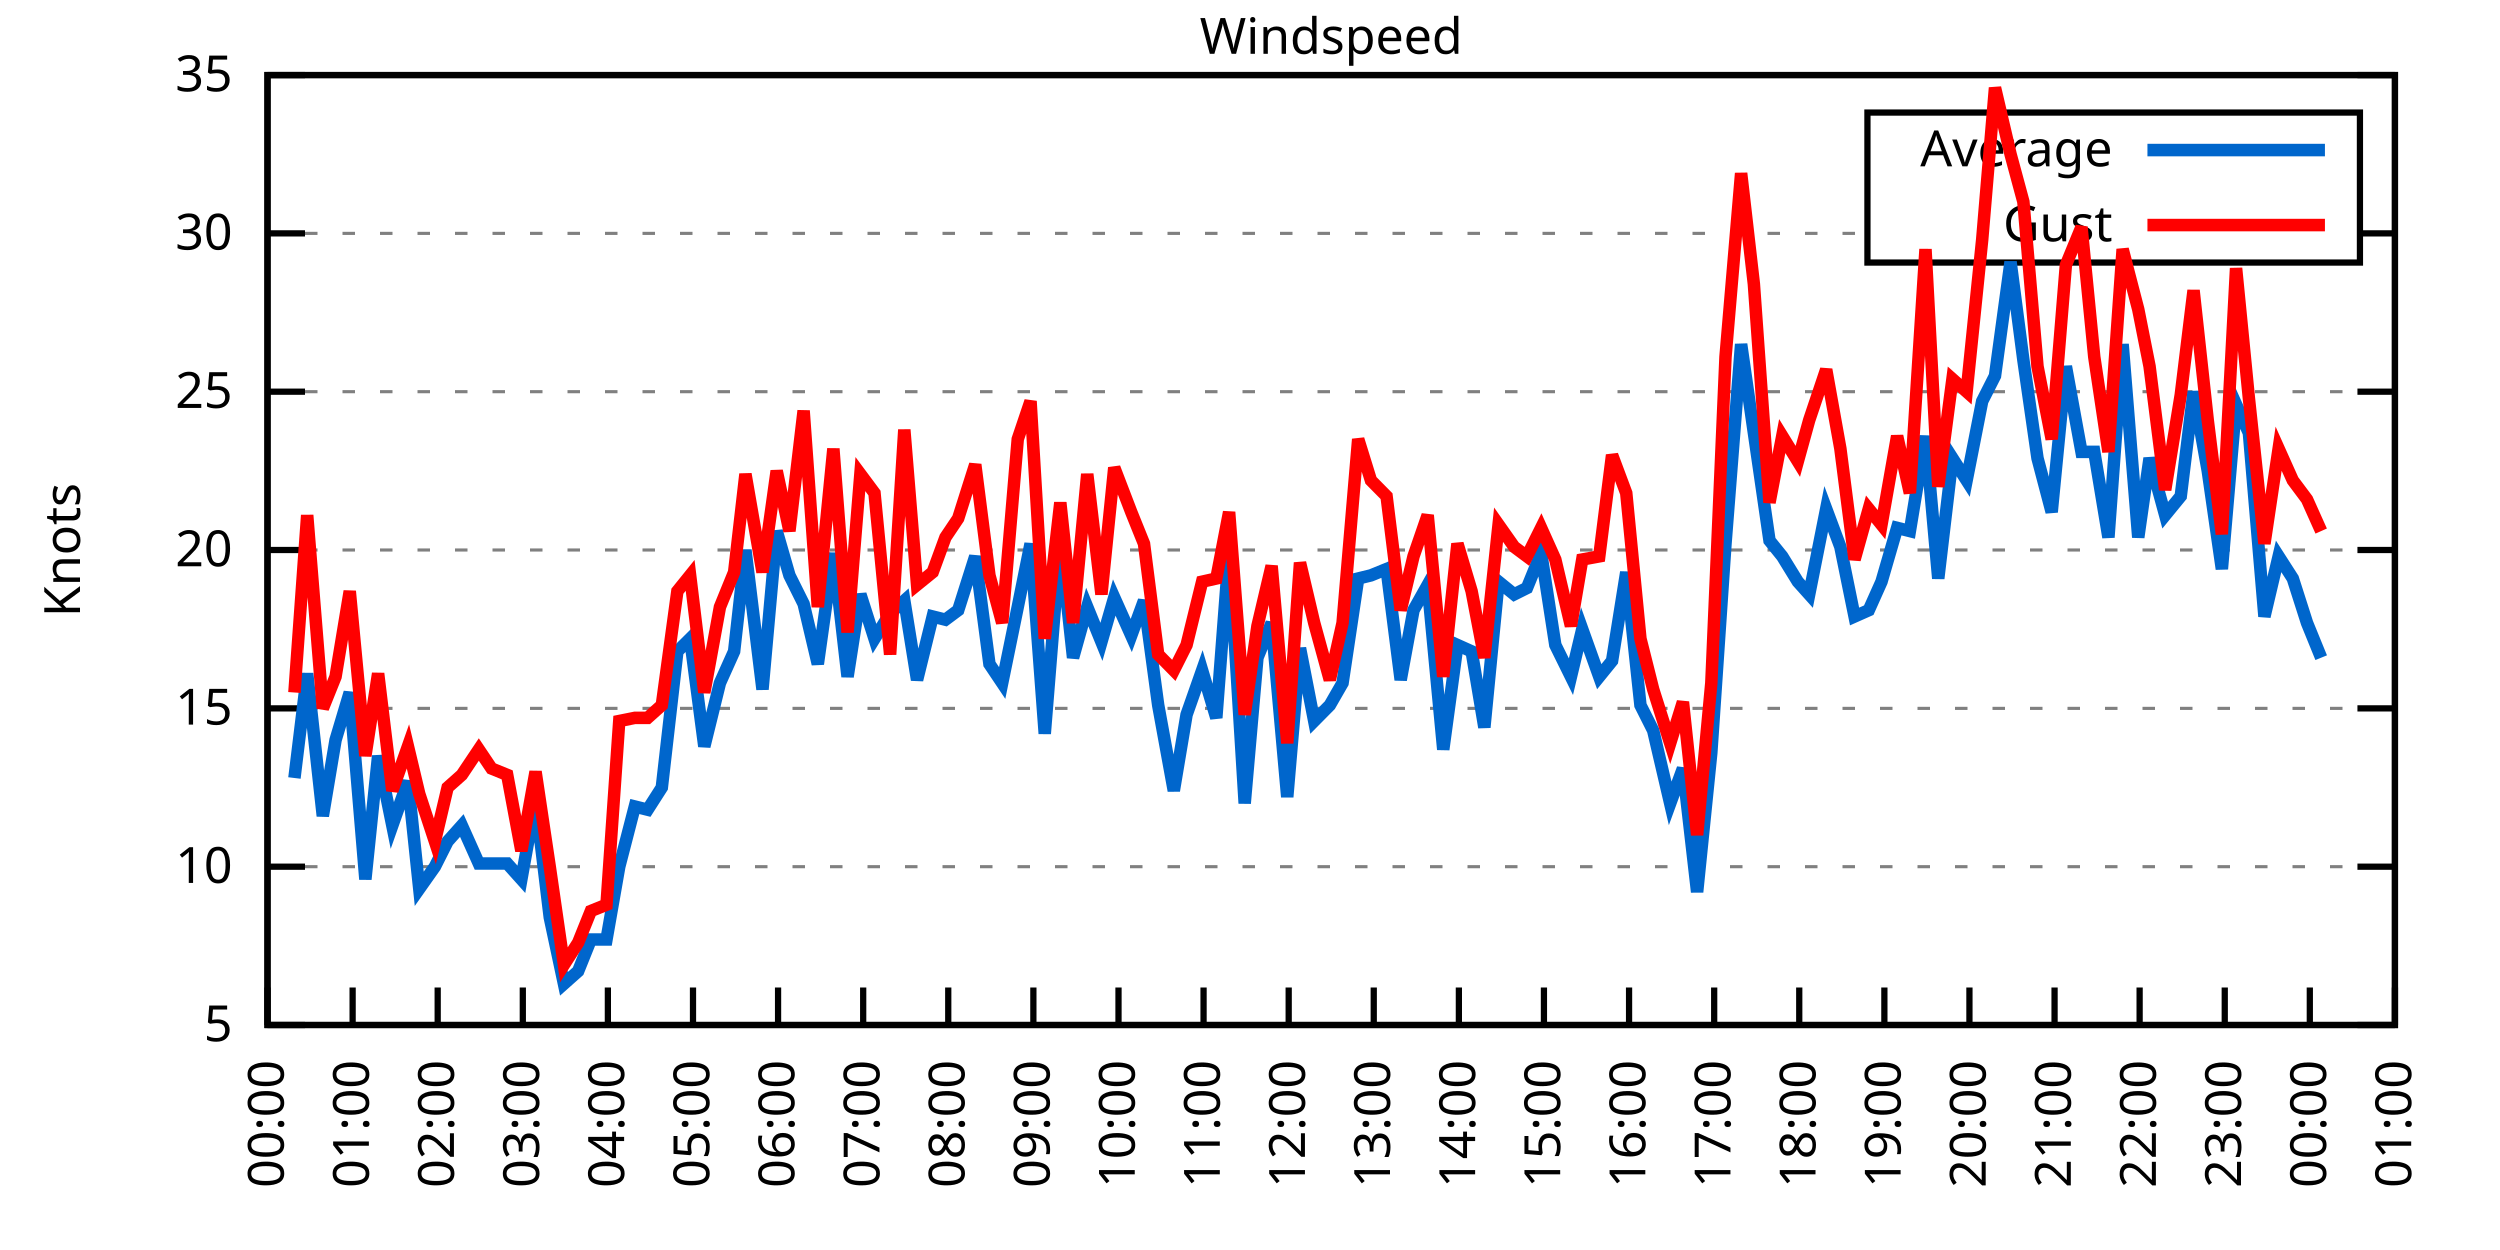
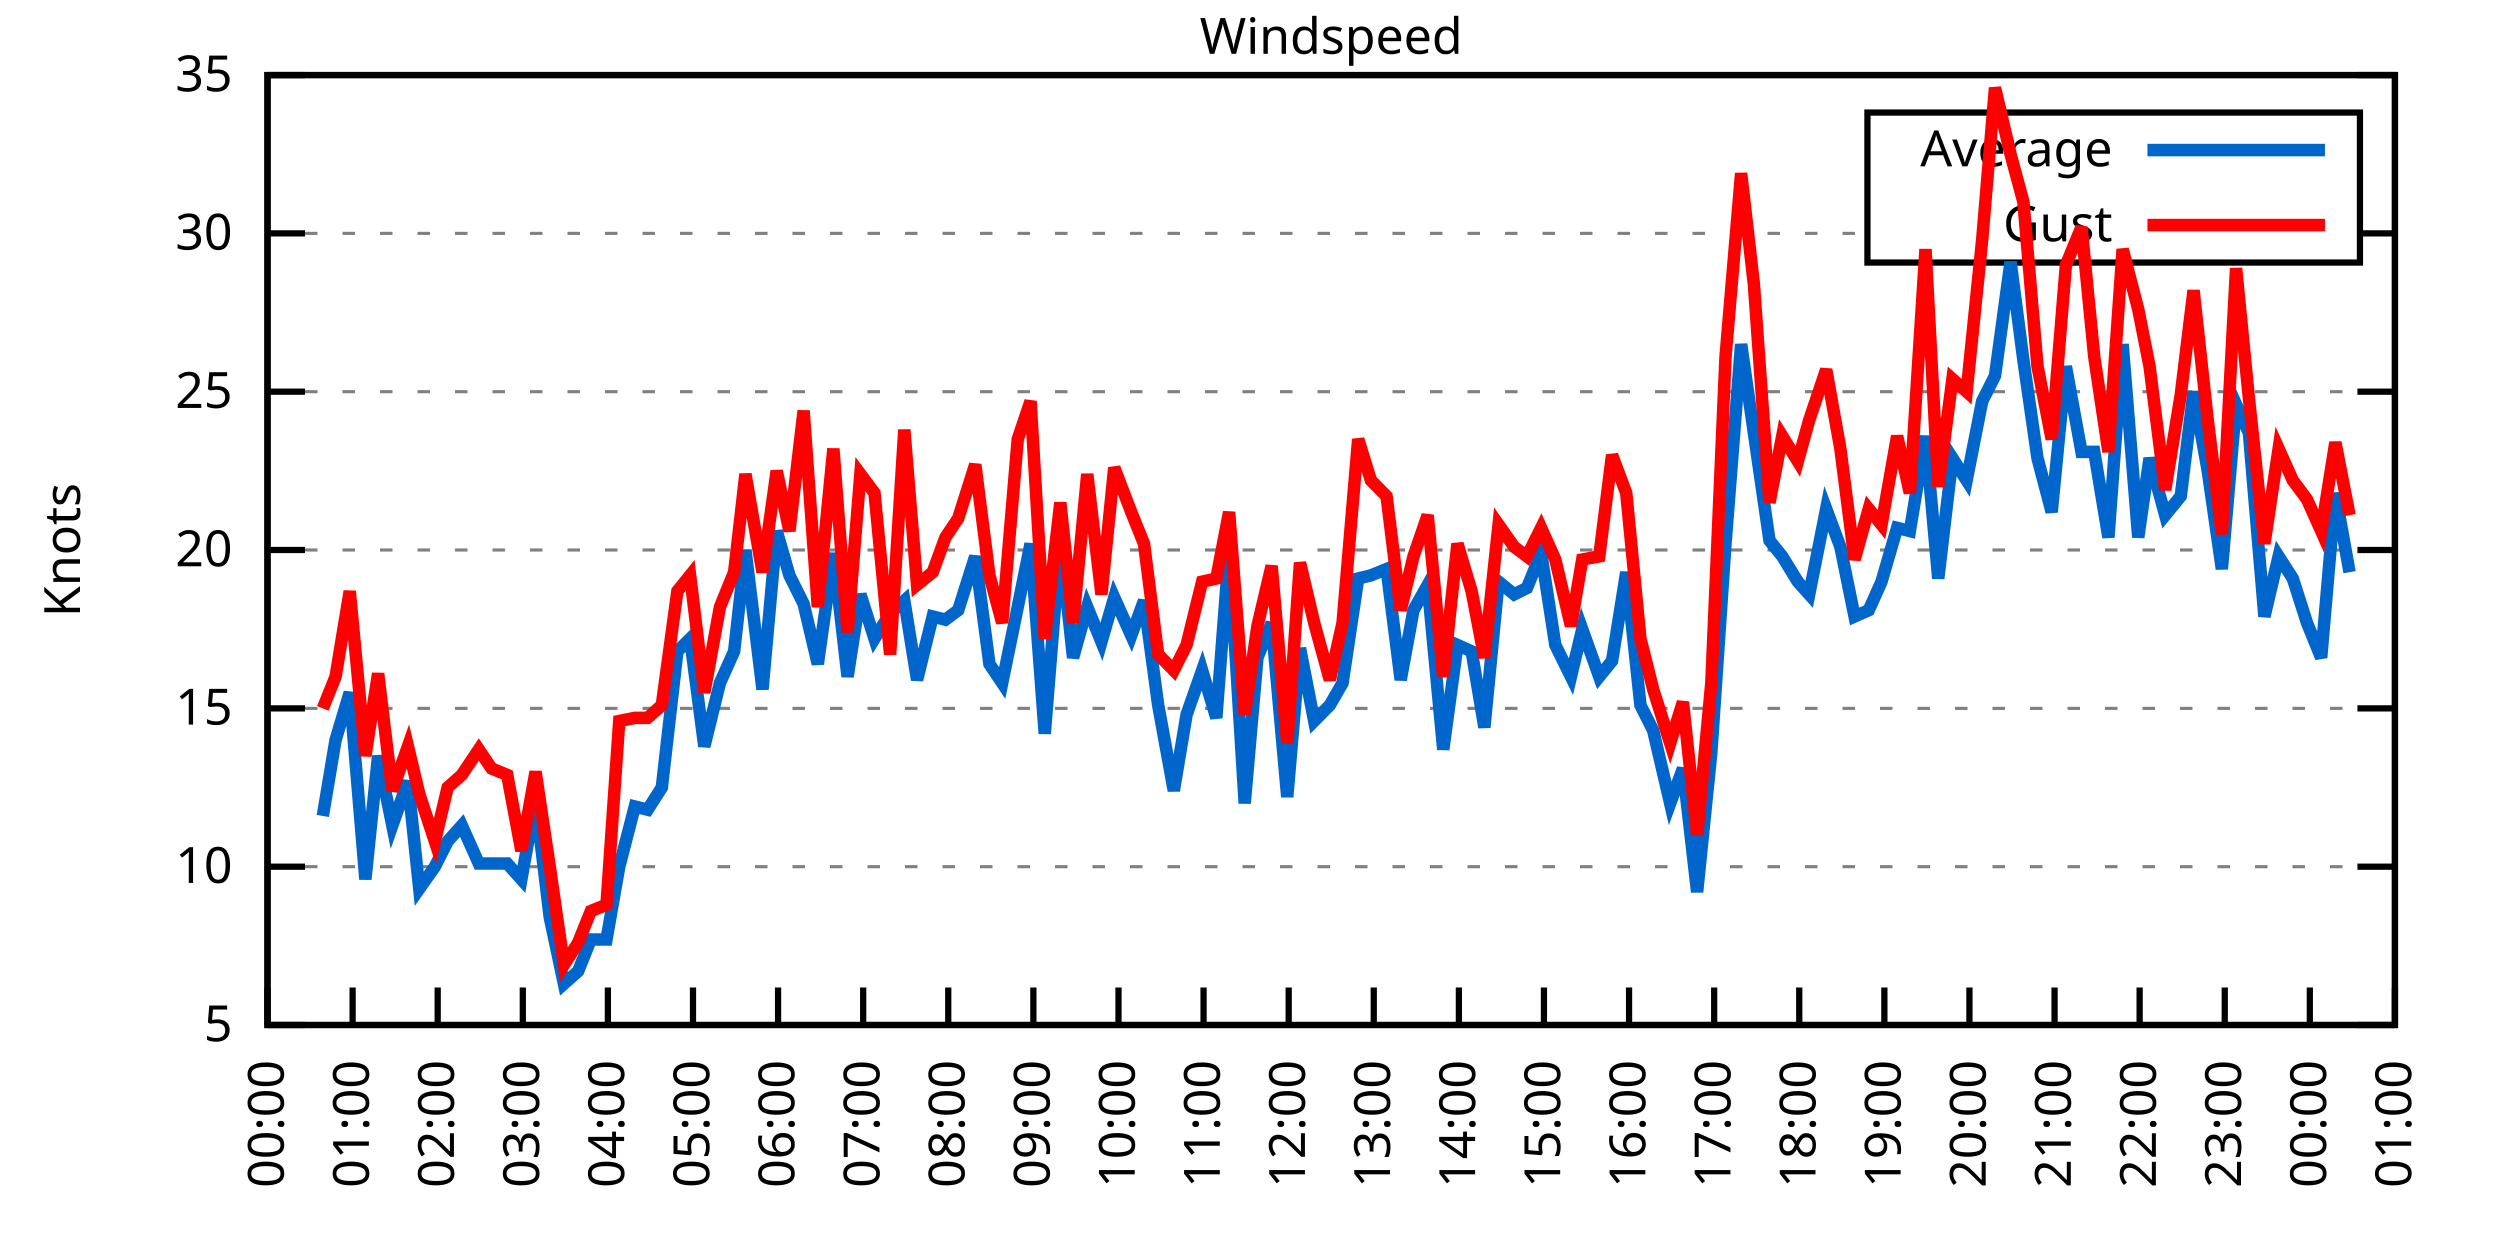
<svg xmlns="http://www.w3.org/2000/svg" xmlns:xlink="http://www.w3.org/1999/xlink" width="400" height="200" viewBox="0 0 400 200">
  <g id="gnuplot_canvas">
    <rect x="0" y="0" width="400" height="200" fill="none" />
    <defs>
      <circle id="gpDot" r="0.5" stroke-width="0.5" stroke="currentColor" />
      <path id="gpPt0" stroke-width="0.333" stroke="currentColor" d="M-1,0 h2 M0,-1 v2" />
      <path id="gpPt1" stroke-width="0.333" stroke="currentColor" d="M-1,-1 L1,1 M1,-1 L-1,1" />
      <path id="gpPt2" stroke-width="0.333" stroke="currentColor" d="M-1,0 L1,0 M0,-1 L0,1 M-1,-1 L1,1 M-1,1 L1,-1" />
      <rect id="gpPt3" stroke-width="0.333" stroke="currentColor" x="-1" y="-1" width="2" height="2" />
      <rect id="gpPt4" stroke-width="0.333" stroke="currentColor" fill="currentColor" x="-1" y="-1" width="2" height="2" />
      <circle id="gpPt5" stroke-width="0.333" stroke="currentColor" cx="0" cy="0" r="1" />
      <use xlink:href="#gpPt5" id="gpPt6" fill="currentColor" stroke="none" />
      <path id="gpPt7" stroke-width="0.333" stroke="currentColor" d="M0,-1.33 L-1.33,0.67 L1.33,0.67 z" />
      <use xlink:href="#gpPt7" id="gpPt8" fill="currentColor" stroke="none" />
      <use xlink:href="#gpPt7" id="gpPt9" stroke="currentColor" transform="rotate(180)" />
      <use xlink:href="#gpPt9" id="gpPt10" fill="currentColor" stroke="none" />
      <use xlink:href="#gpPt3" id="gpPt11" stroke="currentColor" transform="rotate(45)" />
      <use xlink:href="#gpPt11" id="gpPt12" fill="currentColor" stroke="none" />
      <path id="gpPt13" stroke-width="0.333" stroke="currentColor" d="M0,1.330 L1.265,0.411 L0.782,-1.067 L-0.782,-1.076 L-1.265,0.411 z" />
      <use xlink:href="#gpPt13" id="gpPt14" fill="currentColor" stroke="none" />
      <filter id="textbox" filterUnits="objectBoundingBox" x="0" y="0" height="1" width="1">
        <feFlood flood-color="white" flood-opacity="1" result="bgnd" />
        <feComposite in="SourceGraphic" in2="bgnd" operator="atop" />
      </filter>
      <filter id="greybox" filterUnits="objectBoundingBox" x="0" y="0" height="1" width="1">
        <feFlood flood-color="lightgrey" flood-opacity="1" result="grey" />
        <feComposite in="SourceGraphic" in2="grey" operator="atop" />
      </filter>
    </defs>
    <g fill="none" color="white" stroke="currentColor" stroke-width="1.00" stroke-linecap="butt" stroke-linejoin="miter">
</g>
    <g fill="none" color="black" stroke="currentColor" stroke-width="1.00" stroke-linecap="butt" stroke-linejoin="miter">
      <g stroke="none" shape-rendering="crispEdges">
        <polygon fill="rgb(255, 255, 255)" points="42.80,164.00 383.18,164.00 383.18,12.02 42.80,12.02 " />
      </g>
    </g>
    <g fill="none" color="black" stroke="currentColor" stroke-width="1.00" stroke-linecap="butt" stroke-linejoin="miter">
</g>
    <g fill="none" color="black" stroke="black" stroke-width="0.50" stroke-linecap="butt" stroke-linejoin="miter">
</g>
    <g fill="none" color="gray" stroke="currentColor" stroke-width="0.50" stroke-linecap="butt" stroke-linejoin="miter">
      <path stroke="gray" stroke-dasharray="2,4" class="gridline" d="M42.80,164.00 L383.19,164.00  " />
    </g>
    <g fill="none" color="gray" stroke="gray" stroke-width="1.00" stroke-linecap="butt" stroke-linejoin="miter">
</g>
    <g fill="none" color="black" stroke="currentColor" stroke-width="1.00" stroke-linecap="butt" stroke-linejoin="miter">
      <path stroke="black" d="M42.80,164.00 L48.80,164.00 M383.19,164.00 L377.19,164.00  " />
      <g transform="translate(37.20,166.60)" stroke="none" fill="black" font-family="Sans" font-size="8.00" text-anchor="end">
        <text>
          <tspan font-family="Sans"> 5</tspan>
        </text>
      </g>
    </g>
    <g fill="none" color="black" stroke="currentColor" stroke-width="1.00" stroke-linecap="butt" stroke-linejoin="miter">
</g>
    <g fill="none" color="black" stroke="black" stroke-width="0.50" stroke-linecap="butt" stroke-linejoin="miter">
</g>
    <g fill="none" color="gray" stroke="currentColor" stroke-width="0.50" stroke-linecap="butt" stroke-linejoin="miter">
      <path stroke="gray" stroke-dasharray="2,4" class="gridline" d="M42.80,138.67 L383.19,138.67  " />
    </g>
    <g fill="none" color="gray" stroke="gray" stroke-width="1.00" stroke-linecap="butt" stroke-linejoin="miter">
</g>
    <g fill="none" color="black" stroke="currentColor" stroke-width="1.00" stroke-linecap="butt" stroke-linejoin="miter">
      <path stroke="black" d="M42.80,138.67 L48.80,138.67 M383.19,138.67 L377.19,138.67  " />
      <g transform="translate(37.20,141.27)" stroke="none" fill="black" font-family="Sans" font-size="8.00" text-anchor="end">
        <text>
          <tspan font-family="Sans"> 10</tspan>
        </text>
      </g>
    </g>
    <g fill="none" color="black" stroke="currentColor" stroke-width="1.00" stroke-linecap="butt" stroke-linejoin="miter">
</g>
    <g fill="none" color="black" stroke="black" stroke-width="0.50" stroke-linecap="butt" stroke-linejoin="miter">
</g>
    <g fill="none" color="gray" stroke="currentColor" stroke-width="0.50" stroke-linecap="butt" stroke-linejoin="miter">
      <path stroke="gray" stroke-dasharray="2,4" class="gridline" d="M42.80,113.34 L383.19,113.34  " />
    </g>
    <g fill="none" color="gray" stroke="gray" stroke-width="1.00" stroke-linecap="butt" stroke-linejoin="miter">
</g>
    <g fill="none" color="black" stroke="currentColor" stroke-width="1.00" stroke-linecap="butt" stroke-linejoin="miter">
      <path stroke="black" d="M42.80,113.34 L48.80,113.34 M383.19,113.34 L377.19,113.34  " />
      <g transform="translate(37.20,115.94)" stroke="none" fill="black" font-family="Sans" font-size="8.00" text-anchor="end">
        <text>
          <tspan font-family="Sans"> 15</tspan>
        </text>
      </g>
    </g>
    <g fill="none" color="black" stroke="currentColor" stroke-width="1.00" stroke-linecap="butt" stroke-linejoin="miter">
</g>
    <g fill="none" color="black" stroke="black" stroke-width="0.50" stroke-linecap="butt" stroke-linejoin="miter">
</g>
    <g fill="none" color="gray" stroke="currentColor" stroke-width="0.50" stroke-linecap="butt" stroke-linejoin="miter">
      <path stroke="gray" stroke-dasharray="2,4" class="gridline" d="M42.80,88.00 L383.19,88.00  " />
    </g>
    <g fill="none" color="gray" stroke="gray" stroke-width="1.00" stroke-linecap="butt" stroke-linejoin="miter">
</g>
    <g fill="none" color="black" stroke="currentColor" stroke-width="1.00" stroke-linecap="butt" stroke-linejoin="miter">
      <path stroke="black" d="M42.80,88.00 L48.80,88.00 M383.19,88.00 L377.19,88.00  " />
      <g transform="translate(37.20,90.60)" stroke="none" fill="black" font-family="Sans" font-size="8.00" text-anchor="end">
        <text>
          <tspan font-family="Sans"> 20</tspan>
        </text>
      </g>
    </g>
    <g fill="none" color="black" stroke="currentColor" stroke-width="1.00" stroke-linecap="butt" stroke-linejoin="miter">
</g>
    <g fill="none" color="black" stroke="black" stroke-width="0.50" stroke-linecap="butt" stroke-linejoin="miter">
</g>
    <g fill="none" color="gray" stroke="currentColor" stroke-width="0.50" stroke-linecap="butt" stroke-linejoin="miter">
      <path stroke="gray" stroke-dasharray="2,4" class="gridline" d="M42.80,62.67 L383.19,62.67  " />
    </g>
    <g fill="none" color="gray" stroke="gray" stroke-width="1.00" stroke-linecap="butt" stroke-linejoin="miter">
</g>
    <g fill="none" color="black" stroke="currentColor" stroke-width="1.00" stroke-linecap="butt" stroke-linejoin="miter">
      <path stroke="black" d="M42.80,62.67 L48.80,62.67 M383.19,62.67 L377.19,62.67  " />
      <g transform="translate(37.20,65.27)" stroke="none" fill="black" font-family="Sans" font-size="8.00" text-anchor="end">
        <text>
          <tspan font-family="Sans"> 25</tspan>
        </text>
      </g>
    </g>
    <g fill="none" color="black" stroke="currentColor" stroke-width="1.00" stroke-linecap="butt" stroke-linejoin="miter">
</g>
    <g fill="none" color="black" stroke="black" stroke-width="0.50" stroke-linecap="butt" stroke-linejoin="miter">
</g>
    <g fill="none" color="gray" stroke="currentColor" stroke-width="0.50" stroke-linecap="butt" stroke-linejoin="miter">
      <path stroke="gray" stroke-dasharray="2,4" class="gridline" d="M42.80,37.34 L298.79,37.34 M377.59,37.34 L383.19,37.34  " />
    </g>
    <g fill="none" color="gray" stroke="gray" stroke-width="1.00" stroke-linecap="butt" stroke-linejoin="miter">
</g>
    <g fill="none" color="black" stroke="currentColor" stroke-width="1.00" stroke-linecap="butt" stroke-linejoin="miter">
      <path stroke="black" d="M42.80,37.34 L48.80,37.34 M383.19,37.34 L377.19,37.34  " />
      <g transform="translate(37.20,39.94)" stroke="none" fill="black" font-family="Sans" font-size="8.00" text-anchor="end">
        <text>
          <tspan font-family="Sans"> 30</tspan>
        </text>
      </g>
    </g>
    <g fill="none" color="black" stroke="currentColor" stroke-width="1.00" stroke-linecap="butt" stroke-linejoin="miter">
</g>
    <g fill="none" color="black" stroke="black" stroke-width="0.50" stroke-linecap="butt" stroke-linejoin="miter">
</g>
    <g fill="none" color="gray" stroke="currentColor" stroke-width="0.50" stroke-linecap="butt" stroke-linejoin="miter">
      <path stroke="gray" stroke-dasharray="2,4" class="gridline" d="M42.80,12.01 L383.19,12.01  " />
    </g>
    <g fill="none" color="gray" stroke="gray" stroke-width="1.00" stroke-linecap="butt" stroke-linejoin="miter">
</g>
    <g fill="none" color="black" stroke="currentColor" stroke-width="1.00" stroke-linecap="butt" stroke-linejoin="miter">
      <path stroke="black" d="M42.80,12.01 L48.80,12.01 M383.19,12.01 L377.19,12.01  " />
      <g transform="translate(37.20,14.61)" stroke="none" fill="black" font-family="Sans" font-size="8.00" text-anchor="end">
        <text>
          <tspan font-family="Sans"> 35</tspan>
        </text>
      </g>
    </g>
    <g fill="none" color="black" stroke="currentColor" stroke-width="1.00" stroke-linecap="butt" stroke-linejoin="miter">
      <path stroke="black" d="M42.80,164.00 L42.80,158.00  " />
      <g transform="translate(45.40,169.60) rotate(270.00)" stroke="none" fill="black" font-family="Sans" font-size="8.00" text-anchor="end">
        <text>
          <tspan font-family="Sans">00:00</tspan>
        </text>
      </g>
    </g>
    <g fill="none" color="black" stroke="currentColor" stroke-width="1.00" stroke-linecap="butt" stroke-linejoin="miter">
      <path stroke="black" d="M56.42,164.00 L56.42,158.00  " />
      <g transform="translate(59.02,169.60) rotate(270.00)" stroke="none" fill="black" font-family="Sans" font-size="8.00" text-anchor="end">
        <text>
          <tspan font-family="Sans">01:00</tspan>
        </text>
      </g>
    </g>
    <g fill="none" color="black" stroke="currentColor" stroke-width="1.00" stroke-linecap="butt" stroke-linejoin="miter">
      <path stroke="black" d="M70.03,164.00 L70.03,158.00  " />
      <g transform="translate(72.63,169.60) rotate(270.00)" stroke="none" fill="black" font-family="Sans" font-size="8.00" text-anchor="end">
        <text>
          <tspan font-family="Sans">02:00</tspan>
        </text>
      </g>
    </g>
    <g fill="none" color="black" stroke="currentColor" stroke-width="1.00" stroke-linecap="butt" stroke-linejoin="miter">
      <path stroke="black" d="M83.65,164.00 L83.65,158.00  " />
      <g transform="translate(86.25,169.60) rotate(270.00)" stroke="none" fill="black" font-family="Sans" font-size="8.00" text-anchor="end">
        <text>
          <tspan font-family="Sans">03:00</tspan>
        </text>
      </g>
    </g>
    <g fill="none" color="black" stroke="currentColor" stroke-width="1.00" stroke-linecap="butt" stroke-linejoin="miter">
      <path stroke="black" d="M97.26,164.00 L97.26,158.00  " />
      <g transform="translate(99.86,169.60) rotate(270.00)" stroke="none" fill="black" font-family="Sans" font-size="8.00" text-anchor="end">
        <text>
          <tspan font-family="Sans">04:00</tspan>
        </text>
      </g>
    </g>
    <g fill="none" color="black" stroke="currentColor" stroke-width="1.00" stroke-linecap="butt" stroke-linejoin="miter">
      <path stroke="black" d="M110.88,164.00 L110.88,158.00  " />
      <g transform="translate(113.48,169.60) rotate(270.00)" stroke="none" fill="black" font-family="Sans" font-size="8.00" text-anchor="end">
        <text>
          <tspan font-family="Sans">05:00</tspan>
        </text>
      </g>
    </g>
    <g fill="none" color="black" stroke="currentColor" stroke-width="1.00" stroke-linecap="butt" stroke-linejoin="miter">
      <path stroke="black" d="M124.49,164.00 L124.49,158.00  " />
      <g transform="translate(127.09,169.60) rotate(270.00)" stroke="none" fill="black" font-family="Sans" font-size="8.00" text-anchor="end">
        <text>
          <tspan font-family="Sans">06:00</tspan>
        </text>
      </g>
    </g>
    <g fill="none" color="black" stroke="currentColor" stroke-width="1.00" stroke-linecap="butt" stroke-linejoin="miter">
      <path stroke="black" d="M138.11,164.00 L138.11,158.00  " />
      <g transform="translate(140.71,169.60) rotate(270.00)" stroke="none" fill="black" font-family="Sans" font-size="8.00" text-anchor="end">
        <text>
          <tspan font-family="Sans">07:00</tspan>
        </text>
      </g>
    </g>
    <g fill="none" color="black" stroke="currentColor" stroke-width="1.00" stroke-linecap="butt" stroke-linejoin="miter">
      <path stroke="black" d="M151.72,164.00 L151.72,158.00  " />
      <g transform="translate(154.32,169.60) rotate(270.00)" stroke="none" fill="black" font-family="Sans" font-size="8.00" text-anchor="end">
        <text>
          <tspan font-family="Sans">08:00</tspan>
        </text>
      </g>
    </g>
    <g fill="none" color="black" stroke="currentColor" stroke-width="1.00" stroke-linecap="butt" stroke-linejoin="miter">
      <path stroke="black" d="M165.34,164.00 L165.34,158.00  " />
      <g transform="translate(167.94,169.60) rotate(270.00)" stroke="none" fill="black" font-family="Sans" font-size="8.00" text-anchor="end">
        <text>
          <tspan font-family="Sans">09:00</tspan>
        </text>
      </g>
    </g>
    <g fill="none" color="black" stroke="currentColor" stroke-width="1.00" stroke-linecap="butt" stroke-linejoin="miter">
      <path stroke="black" d="M178.96,164.00 L178.96,158.00  " />
      <g transform="translate(181.56,169.60) rotate(270.00)" stroke="none" fill="black" font-family="Sans" font-size="8.00" text-anchor="end">
        <text>
          <tspan font-family="Sans">10:00</tspan>
        </text>
      </g>
    </g>
    <g fill="none" color="black" stroke="currentColor" stroke-width="1.00" stroke-linecap="butt" stroke-linejoin="miter">
      <path stroke="black" d="M192.57,164.00 L192.57,158.00  " />
      <g transform="translate(195.17,169.60) rotate(270.00)" stroke="none" fill="black" font-family="Sans" font-size="8.00" text-anchor="end">
        <text>
          <tspan font-family="Sans">11:00</tspan>
        </text>
      </g>
    </g>
    <g fill="none" color="black" stroke="currentColor" stroke-width="1.00" stroke-linecap="butt" stroke-linejoin="miter">
      <path stroke="black" d="M206.19,164.00 L206.19,158.00  " />
      <g transform="translate(208.79,169.60) rotate(270.00)" stroke="none" fill="black" font-family="Sans" font-size="8.00" text-anchor="end">
        <text>
          <tspan font-family="Sans">12:00</tspan>
        </text>
      </g>
    </g>
    <g fill="none" color="black" stroke="currentColor" stroke-width="1.00" stroke-linecap="butt" stroke-linejoin="miter">
      <path stroke="black" d="M219.80,164.00 L219.80,158.00  " />
      <g transform="translate(222.40,169.60) rotate(270.00)" stroke="none" fill="black" font-family="Sans" font-size="8.00" text-anchor="end">
        <text>
          <tspan font-family="Sans">13:00</tspan>
        </text>
      </g>
    </g>
    <g fill="none" color="black" stroke="currentColor" stroke-width="1.00" stroke-linecap="butt" stroke-linejoin="miter">
      <path stroke="black" d="M233.42,164.00 L233.42,158.00  " />
      <g transform="translate(236.02,169.60) rotate(270.00)" stroke="none" fill="black" font-family="Sans" font-size="8.00" text-anchor="end">
        <text>
          <tspan font-family="Sans">14:00</tspan>
        </text>
      </g>
    </g>
    <g fill="none" color="black" stroke="currentColor" stroke-width="1.00" stroke-linecap="butt" stroke-linejoin="miter">
      <path stroke="black" d="M247.03,164.00 L247.03,158.00  " />
      <g transform="translate(249.63,169.60) rotate(270.00)" stroke="none" fill="black" font-family="Sans" font-size="8.00" text-anchor="end">
        <text>
          <tspan font-family="Sans">15:00</tspan>
        </text>
      </g>
    </g>
    <g fill="none" color="black" stroke="currentColor" stroke-width="1.00" stroke-linecap="butt" stroke-linejoin="miter">
      <path stroke="black" d="M260.65,164.00 L260.65,158.00  " />
      <g transform="translate(263.25,169.60) rotate(270.00)" stroke="none" fill="black" font-family="Sans" font-size="8.00" text-anchor="end">
        <text>
          <tspan font-family="Sans">16:00</tspan>
        </text>
      </g>
    </g>
    <g fill="none" color="black" stroke="currentColor" stroke-width="1.00" stroke-linecap="butt" stroke-linejoin="miter">
      <path stroke="black" d="M274.27,164.00 L274.27,158.00  " />
      <g transform="translate(276.87,169.60) rotate(270.00)" stroke="none" fill="black" font-family="Sans" font-size="8.00" text-anchor="end">
        <text>
          <tspan font-family="Sans">17:00</tspan>
        </text>
      </g>
    </g>
    <g fill="none" color="black" stroke="currentColor" stroke-width="1.00" stroke-linecap="butt" stroke-linejoin="miter">
      <path stroke="black" d="M287.88,164.00 L287.88,158.00  " />
      <g transform="translate(290.48,169.60) rotate(270.00)" stroke="none" fill="black" font-family="Sans" font-size="8.00" text-anchor="end">
        <text>
          <tspan font-family="Sans">18:00</tspan>
        </text>
      </g>
    </g>
    <g fill="none" color="black" stroke="currentColor" stroke-width="1.00" stroke-linecap="butt" stroke-linejoin="miter">
      <path stroke="black" d="M301.50,164.00 L301.50,158.00  " />
      <g transform="translate(304.10,169.60) rotate(270.00)" stroke="none" fill="black" font-family="Sans" font-size="8.00" text-anchor="end">
        <text>
          <tspan font-family="Sans">19:00</tspan>
        </text>
      </g>
    </g>
    <g fill="none" color="black" stroke="currentColor" stroke-width="1.00" stroke-linecap="butt" stroke-linejoin="miter">
      <path stroke="black" d="M315.11,164.00 L315.11,158.00  " />
      <g transform="translate(317.71,169.60) rotate(270.00)" stroke="none" fill="black" font-family="Sans" font-size="8.00" text-anchor="end">
        <text>
          <tspan font-family="Sans">20:00</tspan>
        </text>
      </g>
    </g>
    <g fill="none" color="black" stroke="currentColor" stroke-width="1.00" stroke-linecap="butt" stroke-linejoin="miter">
      <path stroke="black" d="M328.73,164.00 L328.73,158.00  " />
      <g transform="translate(331.33,169.60) rotate(270.00)" stroke="none" fill="black" font-family="Sans" font-size="8.00" text-anchor="end">
        <text>
          <tspan font-family="Sans">21:00</tspan>
        </text>
      </g>
    </g>
    <g fill="none" color="black" stroke="currentColor" stroke-width="1.00" stroke-linecap="butt" stroke-linejoin="miter">
      <path stroke="black" d="M342.34,164.00 L342.34,158.00  " />
      <g transform="translate(344.94,169.60) rotate(270.00)" stroke="none" fill="black" font-family="Sans" font-size="8.00" text-anchor="end">
        <text>
          <tspan font-family="Sans">22:00</tspan>
        </text>
      </g>
    </g>
    <g fill="none" color="black" stroke="currentColor" stroke-width="1.00" stroke-linecap="butt" stroke-linejoin="miter">
      <path stroke="black" d="M355.96,164.00 L355.96,158.00  " />
      <g transform="translate(358.56,169.60) rotate(270.00)" stroke="none" fill="black" font-family="Sans" font-size="8.00" text-anchor="end">
        <text>
          <tspan font-family="Sans">23:00</tspan>
        </text>
      </g>
    </g>
    <g fill="none" color="black" stroke="currentColor" stroke-width="1.00" stroke-linecap="butt" stroke-linejoin="miter">
      <path stroke="black" d="M369.57,164.00 L369.57,158.00  " />
      <g transform="translate(372.17,169.60) rotate(270.00)" stroke="none" fill="black" font-family="Sans" font-size="8.00" text-anchor="end">
        <text>
          <tspan font-family="Sans">00:00</tspan>
        </text>
      </g>
    </g>
    <g fill="none" color="black" stroke="currentColor" stroke-width="1.00" stroke-linecap="butt" stroke-linejoin="miter">
      <path stroke="black" d="M383.19,164.00 L383.19,158.00  " />
      <g transform="translate(385.79,169.60) rotate(270.00)" stroke="none" fill="black" font-family="Sans" font-size="8.00" text-anchor="end">
        <text>
          <tspan font-family="Sans">01:00</tspan>
        </text>
      </g>
    </g>
    <g fill="none" color="black" stroke="currentColor" stroke-width="1.00" stroke-linecap="butt" stroke-linejoin="miter">
</g>
    <g fill="none" color="black" stroke="currentColor" stroke-width="1.00" stroke-linecap="butt" stroke-linejoin="miter">
      <path stroke="black" d="M42.80,12.01 L42.80,164.00 L383.19,164.00 L383.19,12.01 L42.80,12.01 Z  " />
    </g>
    <g fill="none" color="black" stroke="currentColor" stroke-width="1.00" stroke-linecap="butt" stroke-linejoin="miter">
</g>
    <g fill="none" color="black" stroke="currentColor" stroke-width="1.00" stroke-linecap="butt" stroke-linejoin="miter">
      <path stroke="black" d="M298.79,42.01 L298.79,18.01 L377.59,18.01 L377.59,42.01 L298.79,42.01 Z  " />
    </g>
    <g id="Windspeed_plot_1">
      <g fill="none" color="white" stroke="black" stroke-width="2.00" stroke-linecap="butt" stroke-linejoin="miter">
</g>
      <g fill="none" color="black" stroke="currentColor" stroke-width="2.00" stroke-linecap="butt" stroke-linejoin="miter">
        <g transform="translate(337.99,26.61)" stroke="none" fill="black" font-family="Sans" font-size="8.00" text-anchor="end">
          <text>
            <tspan font-family="Sans">Average</tspan>
          </text>
        </g>
      </g>
      <g fill="none" color="black" stroke="currentColor" stroke-width="2.00" stroke-linecap="butt" stroke-linejoin="miter">
-         <path stroke="rgb(  0, 102, 204)" d="M343.59,24.01 L371.99,24.01 M47.11,124.48 L49.15,107.76 L51.65,130.56 L53.69,118.40 L55.96,110.80 L58.46,140.69   L60.50,120.94 L62.77,132.08 L65.27,124.99 L67.08,142.21 L69.58,138.67 L71.62,134.62 L73.89,132.08 L76.61,138.16   L78.65,138.16 L81.15,138.16 L83.42,140.69 L85.69,128.03 L87.96,146.77 L90.23,157.41 L92.50,155.39 L94.54,150.32   L97.04,150.32 L99.08,138.67 L101.57,129.04 L103.62,129.55 L105.89,126.00 L108.38,104.22 L110.42,102.19 L112.69,119.42   L115.19,109.28 L117.46,104.22 L119.27,88.00 L122.00,110.30 L124.27,84.97 L126.31,92.06 L128.58,96.62 L130.85,106.24   L133.34,88.51 L135.61,108.27 L137.66,95.10 L139.92,102.19 L142.42,98.14 L144.69,96.11 L146.73,108.78 L149.23,98.64   L151.27,99.15 L153.31,97.63 L156.04,89.02 L158.31,106.24 L160.35,109.28 L162.84,97.12 L164.89,86.99 L167.16,117.39   L169.65,86.49 L171.69,105.23 L173.96,97.12 L176.23,102.70 L178.28,95.60 L181.00,101.68 L183.04,96.11 L185.31,112.83   L187.81,126.51 L189.85,114.35 L192.34,107.26 L194.61,114.86 L196.66,88.00 L199.15,128.54 L201.19,105.23 L203.46,99.66   L205.96,127.52 L208.00,103.71 L210.27,115.36 L212.77,112.83 L214.81,109.28 L217.31,92.56 L219.35,92.06 L221.85,91.04   L224.11,108.78 L226.16,97.63 L228.43,93.58 L230.92,119.92 L233.19,103.20 L235.46,104.22 L237.50,116.38 L239.77,93.07   L242.27,95.10 L244.31,94.08 L246.58,88.51 L248.85,103.20 L251.35,108.27 L253.16,100.67 L255.88,108.27 L257.93,105.74   L260.20,91.55 L262.47,112.83 L264.51,116.88 L267.23,128.54 L269.27,122.96 L271.54,142.72 L273.81,120.43 L276.08,86.99   L278.58,55.07 L280.62,69.26 L283.12,86.49 L285.16,89.02 L287.65,93.07 L289.47,95.10 L292.19,81.42 L294.46,87.50   L296.73,98.64 L299.00,97.63 L301.04,93.07 L303.54,84.46 L305.58,84.97 L308.08,69.77 L310.12,92.56 L312.39,73.31   L314.66,76.86 L317.15,64.19 L319.20,60.14 L321.69,41.90 L323.74,57.61 L326.00,73.31 L328.27,81.93 L330.54,58.62   L333.04,72.30 L335.08,72.30 L337.35,85.98 L339.62,55.07 L342.12,85.98 L343.93,73.31 L346.43,82.43 L348.92,79.39   L350.97,62.67 L353.24,75.34 L355.50,91.04 L357.77,64.70 L359.82,69.26 L362.31,98.64 L364.58,89.02 L366.85,92.56   L369.12,99.66 L371.39,105.23  " />
+         <path stroke="rgb(  0, 102, 204)" d="M343.59,24.01 L371.99,24.01 M51.65,130.56 L53.69,118.40 L55.96,110.80 L58.46,140.69 L60.50,120.94 L62.77,132.08   L65.27,124.99 L67.08,142.21 L69.58,138.67 L71.62,134.62 L73.89,132.08 L76.61,138.16 L78.65,138.16 L81.15,138.16   L83.42,140.69 L85.69,128.03 L87.96,146.77 L90.23,157.41 L92.50,155.39 L94.54,150.32 L97.04,150.32 L99.08,138.67   L101.57,129.04 L103.62,129.55 L105.89,126.00 L108.38,104.22 L110.42,102.19 L112.69,119.42 L115.19,109.28 L117.46,104.22   L119.27,88.00 L122.00,110.30 L124.27,84.97 L126.31,92.06 L128.58,96.62 L130.85,106.24 L133.34,88.51 L135.61,108.27   L137.66,95.10 L139.92,102.19 L142.42,98.14 L144.69,96.11 L146.73,108.78 L149.23,98.64 L151.27,99.15 L153.31,97.63   L156.04,89.02 L158.31,106.24 L160.35,109.28 L162.84,97.12 L164.89,86.99 L167.16,117.39 L169.65,86.49 L171.69,105.23   L173.96,97.12 L176.23,102.70 L178.28,95.60 L181.00,101.68 L183.04,96.11 L185.31,112.83 L187.81,126.51 L189.85,114.35   L192.34,107.26 L194.61,114.86 L196.66,88.00 L199.15,128.54 L201.19,105.23 L203.46,99.66 L205.96,127.52 L208.00,103.71   L210.27,115.36 L212.77,112.83 L214.81,109.28 L217.31,92.56 L219.35,92.06 L221.85,91.04 L224.11,108.78 L226.16,97.63   L228.43,93.58 L230.92,119.92 L233.19,103.20 L235.46,104.22 L237.50,116.38 L239.77,93.07 L242.27,95.10 L244.31,94.08   L246.58,88.51 L248.85,103.20 L251.35,108.27 L253.16,100.67 L255.88,108.27 L257.93,105.74 L260.20,91.55 L262.47,112.83   L264.51,116.88 L267.23,128.54 L269.27,122.96 L271.54,142.72 L273.81,120.43 L276.08,86.99 L278.58,55.07 L280.62,69.26   L283.12,86.49 L285.16,89.02 L287.65,93.07 L289.47,95.10 L292.19,81.42 L294.46,87.50 L296.73,98.64 L299.00,97.63   L301.04,93.07 L303.54,84.46 L305.58,84.97 L308.08,69.77 L310.12,92.56 L312.39,73.31 L314.66,76.86 L317.15,64.19   L319.20,60.14 L321.69,41.90 L323.74,57.61 L326.00,73.31 L328.27,81.93 L330.54,58.62 L333.04,72.30 L335.08,72.30   L337.35,85.98 L339.62,55.07 L342.12,85.98 L343.93,73.31 L346.43,82.43 L348.92,79.39 L350.97,62.67 L353.24,75.34   L355.50,91.04 L357.77,64.70 L359.82,69.26 L362.31,98.64 L364.58,89.02 L366.85,92.56 L369.12,99.66 L371.39,105.23   L373.66,78.89 L375.93,91.55  " />
      </g>
    </g>
    <g id="Windspeed_plot_2">
      <g fill="none" color="black" stroke="currentColor" stroke-width="2.00" stroke-linecap="butt" stroke-linejoin="miter">
        <g transform="translate(337.99,38.61)" stroke="none" fill="black" font-family="Sans" font-size="8.00" text-anchor="end">
          <text>
            <tspan font-family="Sans">Gust</tspan>
          </text>
        </g>
      </g>
      <g fill="none" color="black" stroke="currentColor" stroke-width="2.00" stroke-linecap="butt" stroke-linejoin="miter">
-         <path stroke="rgb(255,   0,   0)" d="M343.59,36.01 L371.99,36.01 M47.11,110.80 L49.15,82.43 L51.65,113.34 L53.69,108.27 L55.96,94.59 L58.46,120.94   L60.50,107.76 L62.77,126.51 L65.27,119.42 L67.08,127.02 L69.58,134.62 L71.62,126.00 L73.89,123.98 L76.61,119.92   L78.65,122.96 L81.15,123.98 L83.42,136.14 L85.69,123.47 L87.96,138.67 L90.23,154.37 L92.50,150.83 L94.54,145.76   L97.04,144.75 L99.08,115.36 L101.57,114.86 L103.62,114.86 L105.89,112.83 L108.38,94.59 L110.42,92.06 L112.69,110.80   L115.19,97.12 L117.46,91.55 L119.27,75.85 L122.00,91.55 L124.27,75.34 L126.31,84.97 L128.58,65.71 L130.85,97.12   L133.34,71.79 L135.61,101.18 L137.66,75.85 L139.92,78.89 L142.42,104.72 L144.69,68.75 L146.73,93.58 L149.23,91.55   L151.27,85.98 L153.31,82.94 L156.04,74.33 L158.31,92.06 L160.35,99.66 L162.84,70.27 L164.89,64.19 L167.16,102.19   L169.65,80.41 L171.69,99.66 L173.96,75.85 L176.23,95.10 L178.28,74.83 L181.00,81.93 L183.04,86.99 L185.31,104.72   L187.81,107.26 L189.85,103.20 L192.34,93.07 L194.61,92.56 L196.66,81.93 L199.15,114.35 L201.19,100.16 L203.46,90.54   L205.96,118.91 L208.00,90.03 L210.27,99.66 L212.77,108.78 L214.81,99.66 L217.31,70.27 L219.35,76.86 L221.85,79.39   L224.11,97.63 L226.16,89.02 L228.43,82.43 L230.92,108.27 L233.19,86.99 L235.46,94.59 L237.50,105.23 L239.77,83.95   L242.27,87.50 L244.31,89.02 L246.58,84.46 L248.85,89.52 L251.35,100.16 L253.16,89.52 L255.88,89.02 L257.93,72.81   L260.20,78.89 L262.47,102.19 L264.51,110.30 L267.23,118.91 L269.27,112.32 L271.54,133.60 L273.81,109.28 L276.08,57.10   L278.58,27.72 L280.62,45.45 L283.12,80.41 L285.16,69.77 L287.65,73.82 L289.47,67.23 L292.19,59.13 L294.46,71.79   L296.73,89.52 L299.00,81.42 L301.04,83.95 L303.54,69.77 L305.58,78.89 L308.08,39.87 L310.12,77.87 L312.39,60.65   L314.66,62.67 L317.15,38.35 L319.20,14.04 L321.69,24.68 L323.74,32.28 L326.00,58.62 L328.27,70.27 L330.54,42.41   L333.04,36.33 L335.08,57.10 L337.35,72.30 L339.62,39.87 L342.12,49.50 L343.93,58.62 L346.43,78.38 L348.92,63.18   L350.97,46.46 L353.24,67.23 L355.50,85.47 L357.77,42.91 L359.82,63.69 L362.31,86.99 L364.58,71.79 L366.85,76.86   L369.12,79.90 L371.39,84.97  " />
+         <path stroke="rgb(255,   0,   0)" d="M343.59,36.01 L371.99,36.01 M51.65,113.34 L53.69,108.27 L55.96,94.59 L58.46,120.94 L60.50,107.76 L62.77,126.51   L65.27,119.42 L67.08,127.02 L69.58,134.62 L71.62,126.00 L73.89,123.98 L76.61,119.92 L78.65,122.96 L81.15,123.98   L83.42,136.14 L85.69,123.47 L87.96,138.67 L90.23,154.37 L92.50,150.83 L94.54,145.76 L97.04,144.75 L99.08,115.36   L101.57,114.86 L103.62,114.86 L105.89,112.83 L108.38,94.59 L110.42,92.06 L112.69,110.80 L115.19,97.12 L117.46,91.55   L119.27,75.85 L122.00,91.55 L124.27,75.34 L126.31,84.97 L128.58,65.71 L130.85,97.12 L133.34,71.79 L135.61,101.18   L137.66,75.85 L139.92,78.89 L142.42,104.72 L144.69,68.75 L146.73,93.58 L149.23,91.55 L151.27,85.98 L153.31,82.94   L156.04,74.33 L158.31,92.06 L160.35,99.66 L162.84,70.27 L164.89,64.19 L167.16,102.19 L169.65,80.41 L171.69,99.66   L173.96,75.85 L176.23,95.10 L178.28,74.83 L181.00,81.93 L183.04,86.99 L185.31,104.72 L187.81,107.26 L189.85,103.20   L192.34,93.07 L194.61,92.56 L196.66,81.93 L199.15,114.35 L201.19,100.16 L203.46,90.54 L205.96,118.91 L208.00,90.03   L210.27,99.66 L212.77,108.78 L214.81,99.66 L217.31,70.27 L219.35,76.86 L221.85,79.39 L224.11,97.63 L226.16,89.02   L228.43,82.43 L230.92,108.27 L233.19,86.99 L235.46,94.59 L237.50,105.23 L239.77,83.95 L242.27,87.50 L244.31,89.02   L246.58,84.46 L248.85,89.52 L251.35,100.16 L253.16,89.52 L255.88,89.02 L257.93,72.81 L260.20,78.89 L262.47,102.19   L264.51,110.30 L267.23,118.91 L269.27,112.32 L271.54,133.60 L273.81,109.28 L276.08,57.10 L278.58,27.72 L280.62,45.45   L283.12,80.41 L285.16,69.77 L287.65,73.82 L289.47,67.23 L292.19,59.13 L294.46,71.79 L296.73,89.52 L299.00,81.42   L301.04,83.95 L303.54,69.77 L305.58,78.89 L308.08,39.87 L310.12,77.87 L312.39,60.65 L314.66,62.67 L317.15,38.35   L319.20,14.04 L321.69,24.68 L323.74,32.28 L326.00,58.62 L328.27,70.27 L330.54,42.41 L333.04,36.33 L335.08,57.10   L337.35,72.30 L339.62,39.87 L342.12,49.50 L343.93,58.62 L346.43,78.38 L348.92,63.18 L350.97,46.46 L353.24,67.23   L355.50,85.47 L357.77,42.91 L359.82,63.69 L362.31,86.99 L364.58,71.79 L366.85,76.86 L369.12,79.90 L371.39,84.97   L373.66,70.78 L375.93,82.43  " />
      </g>
    </g>
    <g fill="none" color="black" stroke="currentColor" stroke-width="2.00" stroke-linecap="butt" stroke-linejoin="miter">
</g>
    <g fill="none" color="black" stroke="black" stroke-width="1.00" stroke-linecap="butt" stroke-linejoin="miter">
</g>
    <g fill="none" color="black" stroke="currentColor" stroke-width="1.00" stroke-linecap="butt" stroke-linejoin="miter">
      <path stroke="black" d="M42.80,12.01 L42.80,164.00 L383.19,164.00 L383.19,12.01 L42.80,12.01 Z  " />
      <g transform="translate(12.80,88.01) rotate(270.00)" stroke="none" fill="black" font-family="Sans" font-size="8.00" text-anchor="middle">
        <text>
          <tspan font-family="Sans">Knots</tspan>
        </text>
      </g>
    </g>
    <g fill="none" color="black" stroke="currentColor" stroke-width="1.00" stroke-linecap="butt" stroke-linejoin="miter">
</g>
    <g fill="none" color="black" stroke="currentColor" stroke-width="1.00" stroke-linecap="butt" stroke-linejoin="miter">
      <g transform="translate(212.99,8.61)" stroke="none" fill="black" font-family="Sans" font-size="8.00" text-anchor="middle">
        <text>
          <tspan font-family="Sans">Windspeed</tspan>
        </text>
      </g>
    </g>
    <g fill="none" color="black" stroke="currentColor" stroke-width="1.00" stroke-linecap="butt" stroke-linejoin="miter">
</g>
  </g>
</svg>
